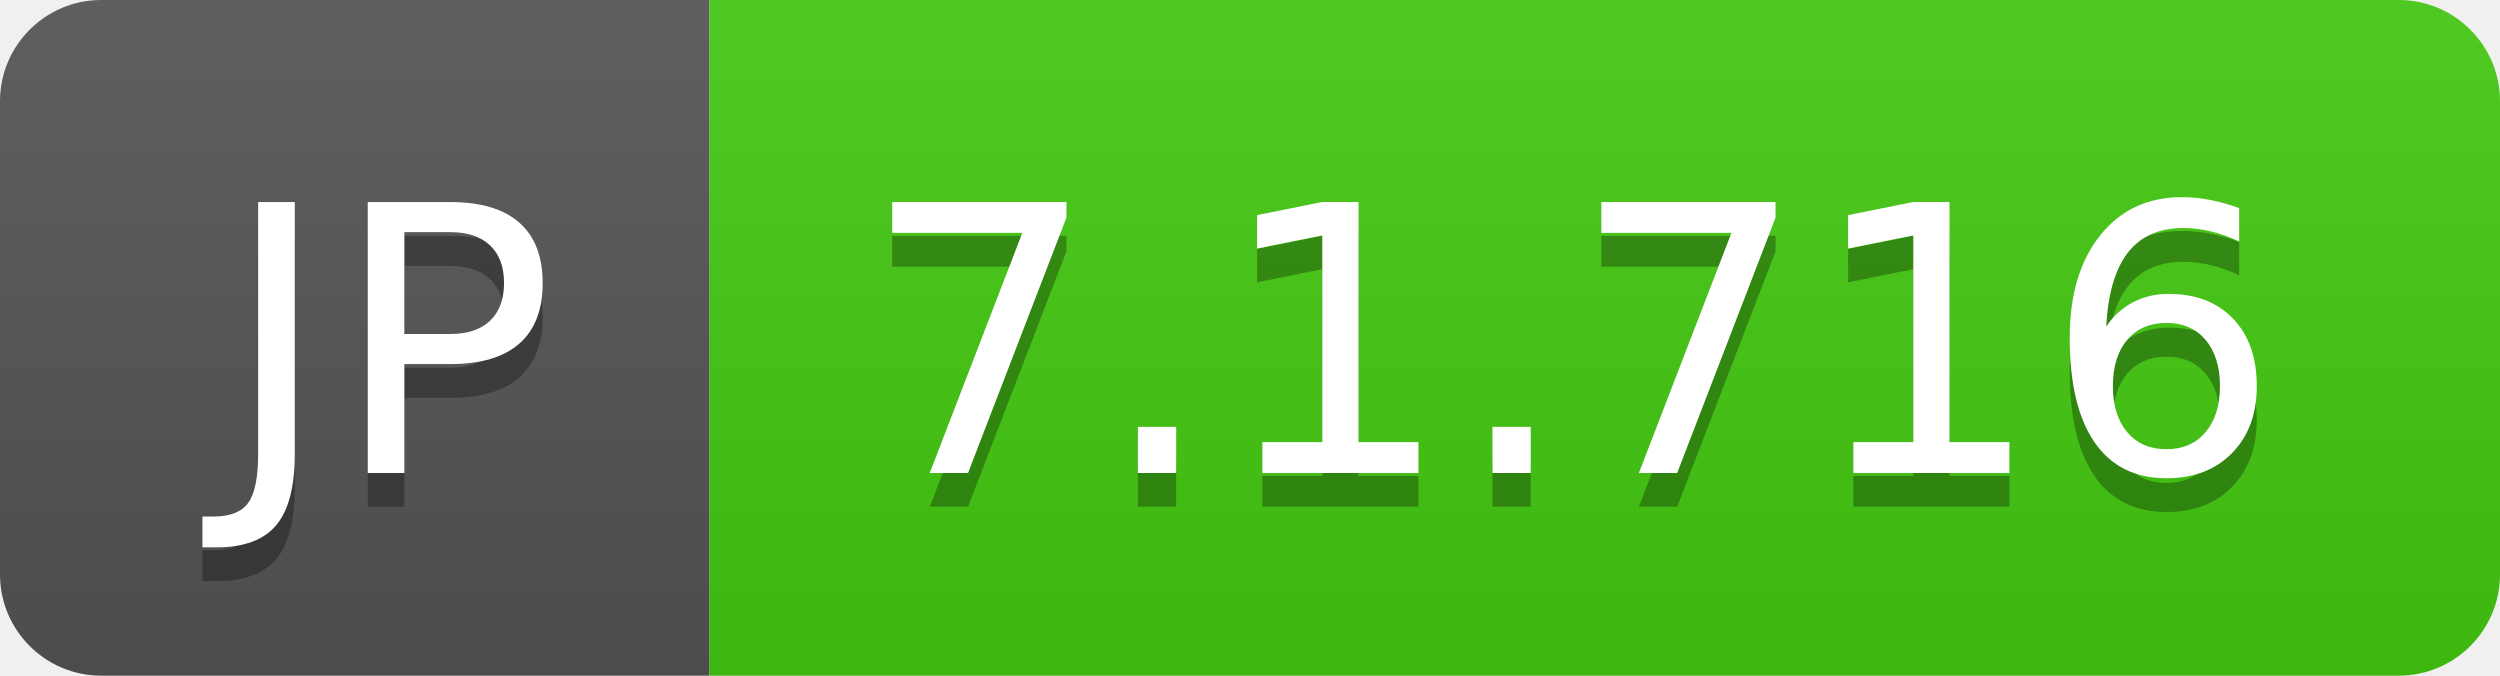
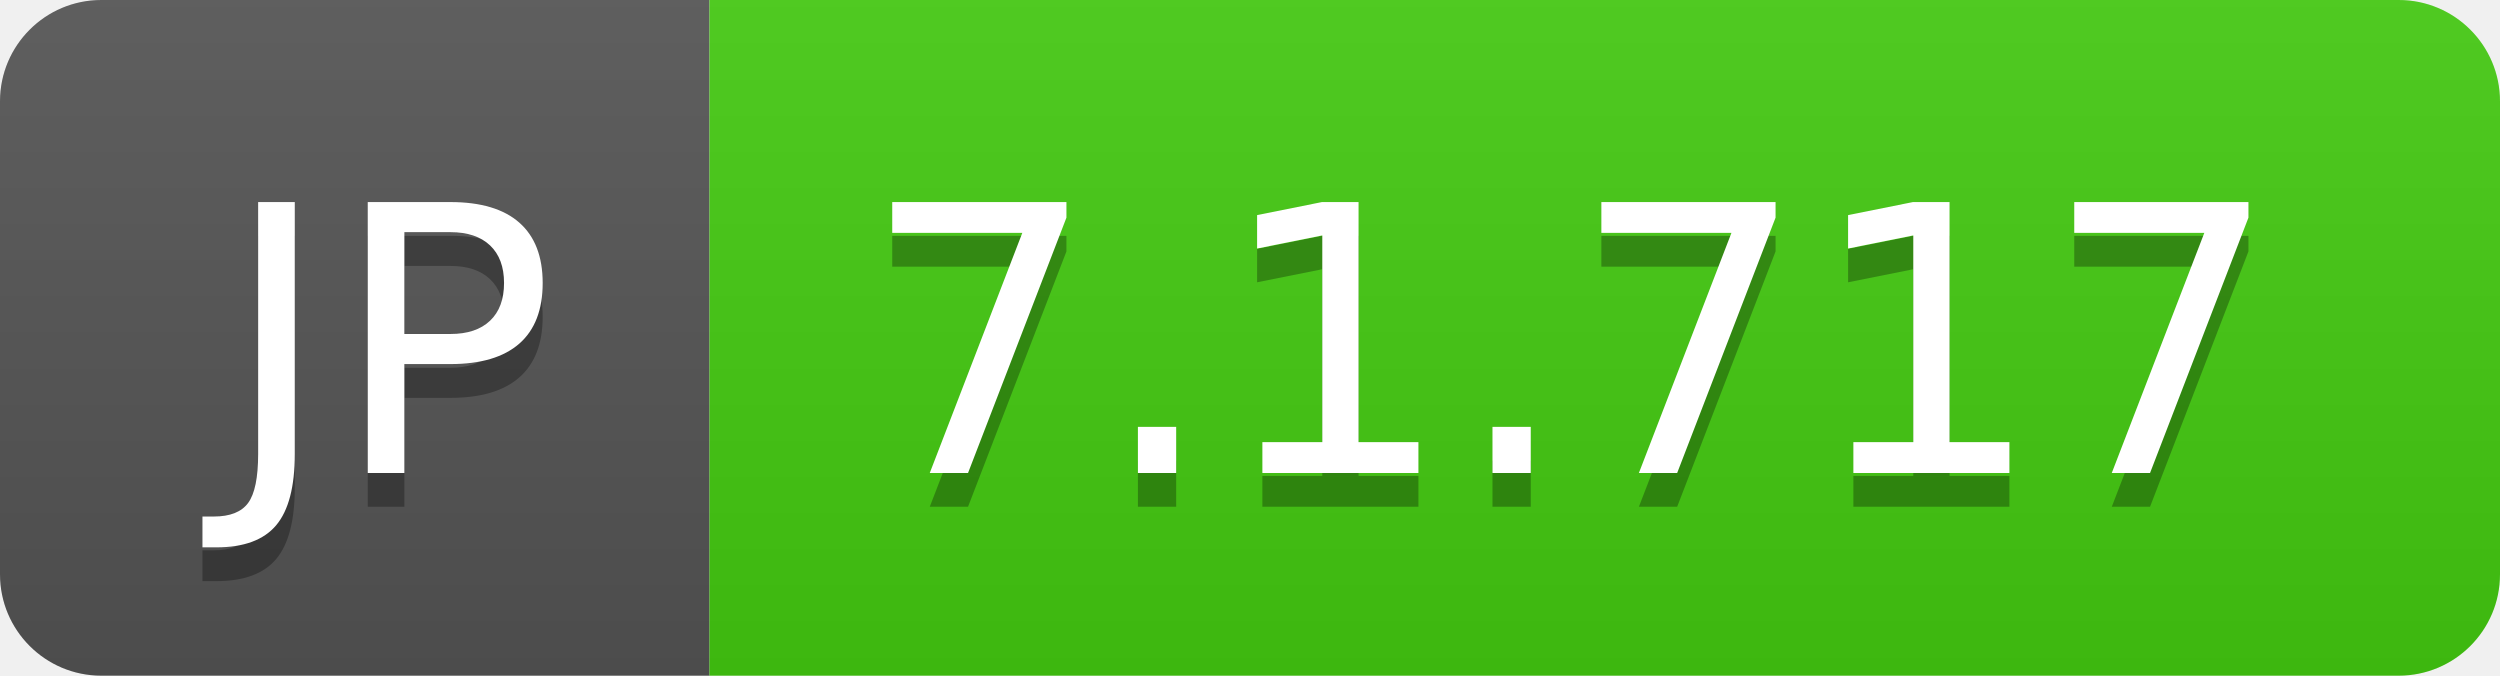
- <svg xmlns="http://www.w3.org/2000/svg" width="74" height="20" role="img" aria-label="JP: 7.1.716">
+ <svg xmlns="http://www.w3.org/2000/svg" width="74" height="20" role="img" aria-label="JP: 7.1.717">
  <linearGradient id="s" x2="0" y2="100%">
    <stop offset="0" stop-color="#bbb" stop-opacity=".1" />
    <stop offset="1" stop-opacity=".1" />
  </linearGradient>
  <clipPath id="r">
    <rect width="74" height="20" rx="3" fill="#fff" />
  </clipPath>
  <g clip-path="url(#r)">
    <rect width="21" height="20" fill="#555" />
    <rect x="21" width="53" height="20" fill="#4c1" />
    <rect width="74" height="20" fill="url(#s)" />
  </g>
  <g fill="#fff" text-anchor="middle" font-family="Verdana,Geneva,DejaVu Sans,sans-serif" text-rendering="geometricPrecision" font-size="110">
    <text aria-hidden="true" x="115" y="150" fill="#010101" fill-opacity=".3" transform="scale(.1)" textLength="110">JP</text>
    <text x="115" y="140" transform="scale(.1)" fill="#fff" textLength="110">JP</text>
-     <text aria-hidden="true" x="465" y="150" fill="#010101" fill-opacity=".3" transform="scale(.1)" textLength="430">7.1.716</text>
-     <text x="465" y="140" transform="scale(.1)" fill="#fff" textLength="430">7.1.716</text>
+     <text aria-hidden="true" x="465" y="150" fill="#010101" fill-opacity=".3" transform="scale(.1)" textLength="430">7.1.717</text>
+     <text x="465" y="140" transform="scale(.1)" fill="#fff" textLength="430">7.1.717</text>
  </g>
</svg>
